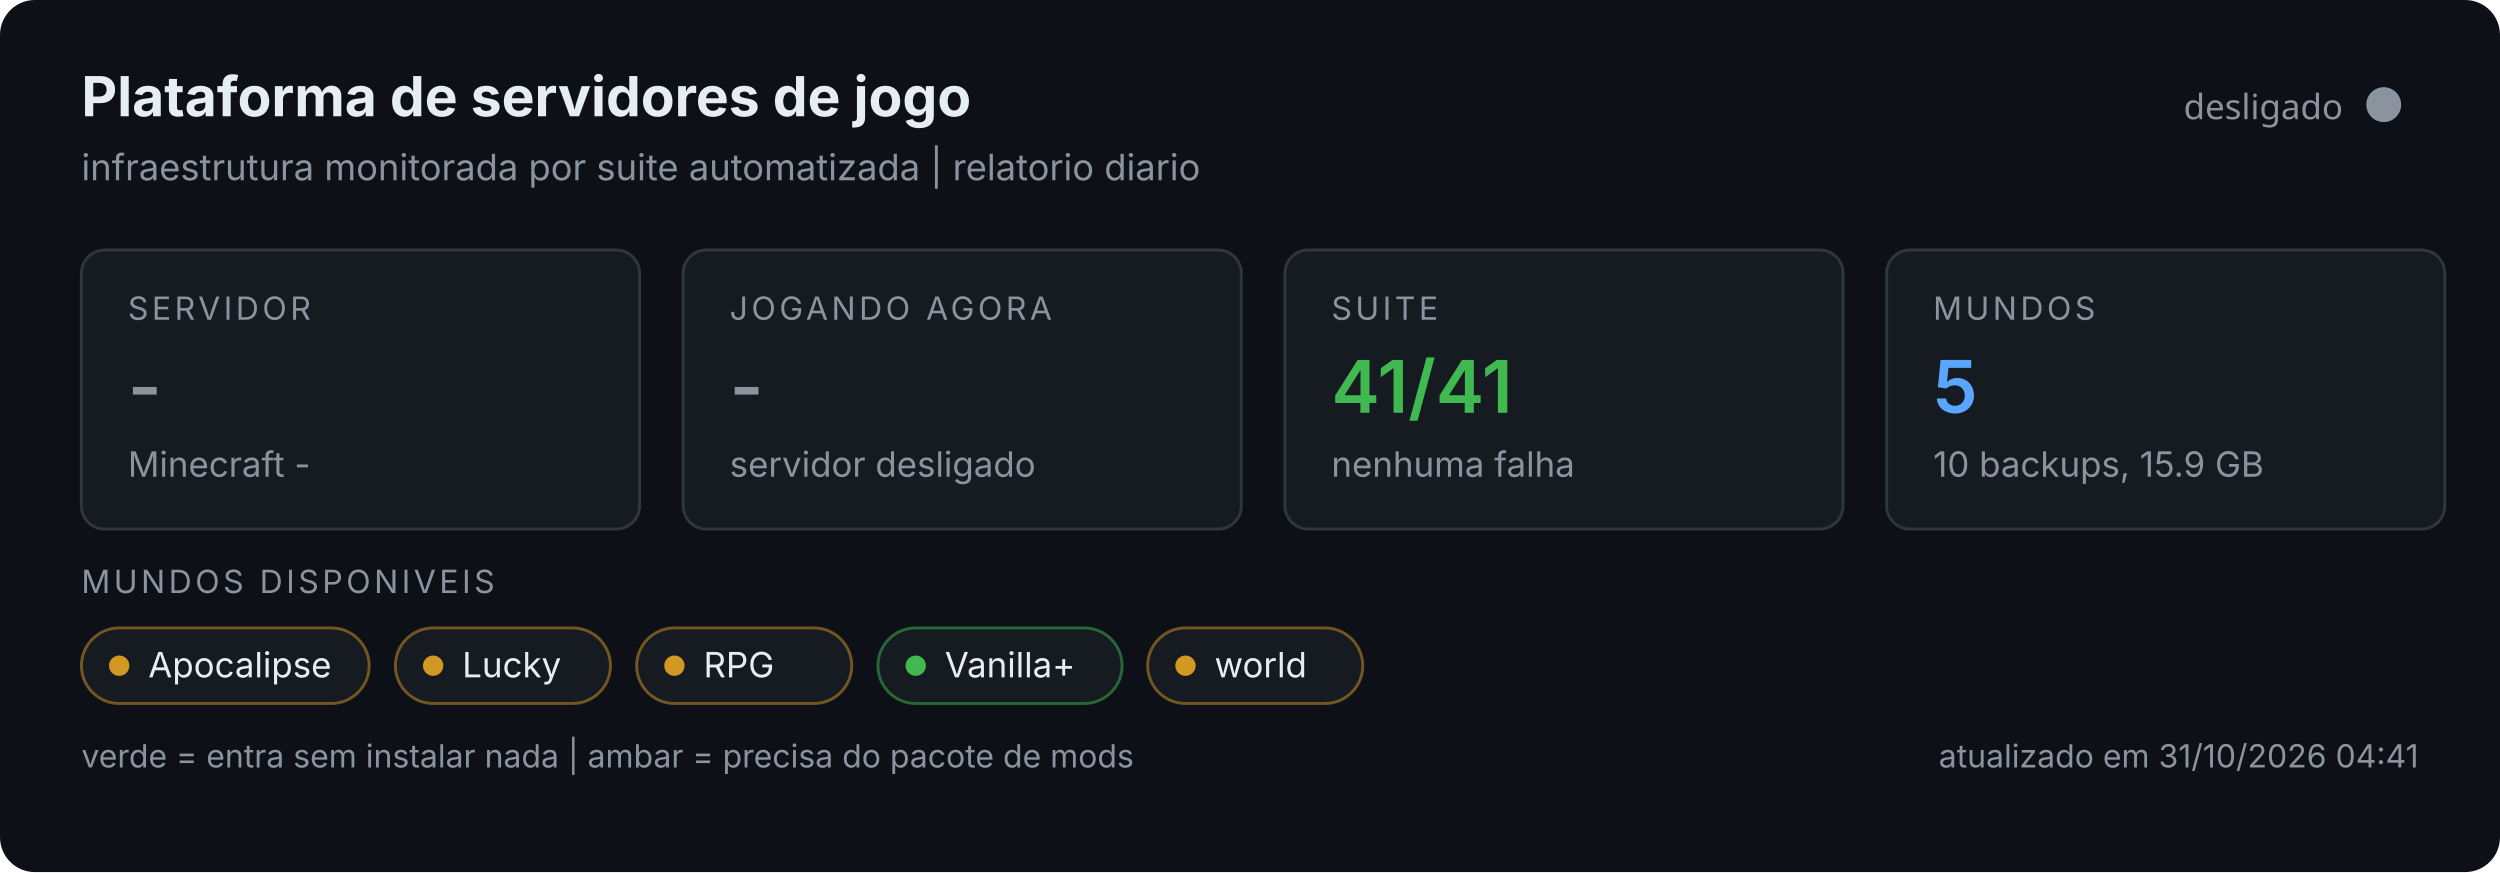
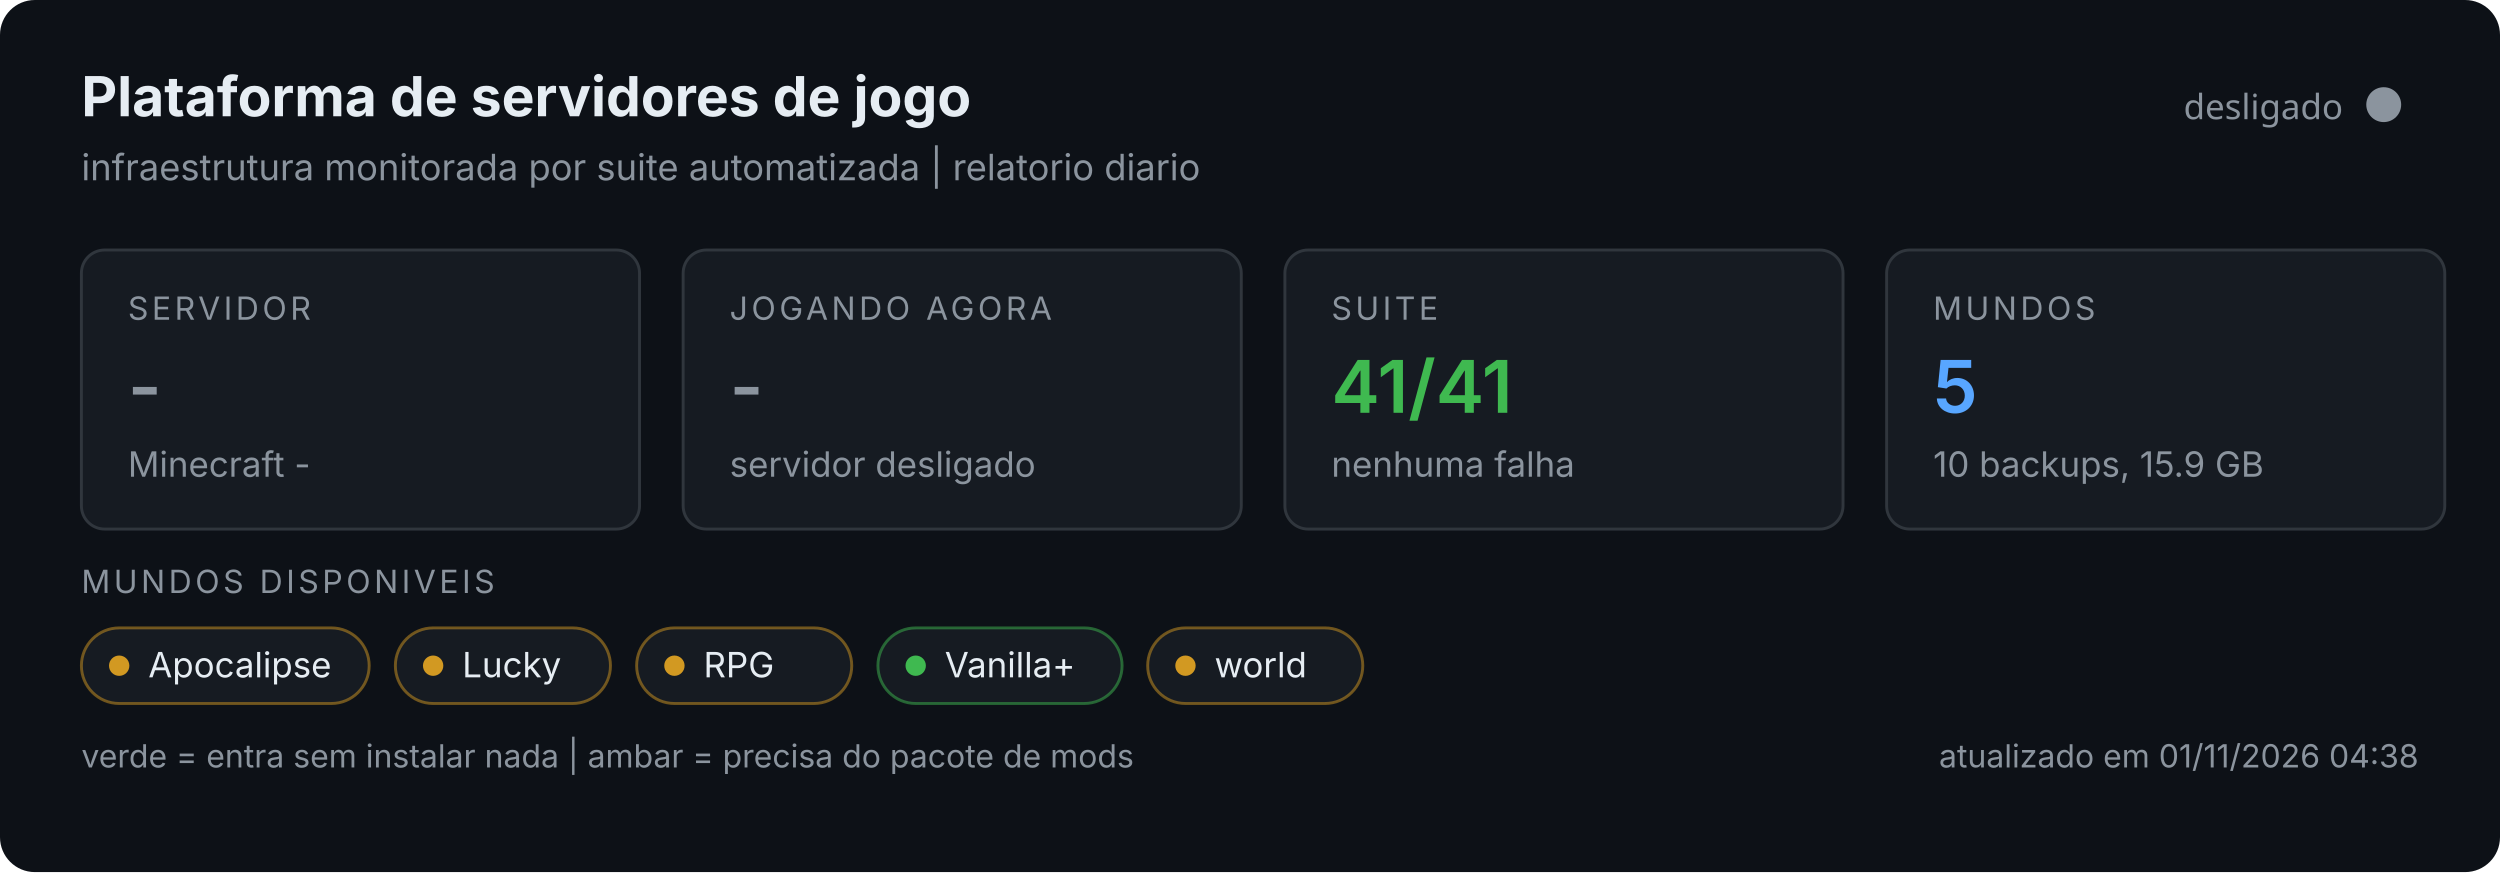
<svg xmlns="http://www.w3.org/2000/svg" width="860" height="300" viewBox="0 0 860 300" role="img">
  <rect width="860" height="300" rx="12" fill="#0d1117" />
  <text x="28" y="40" font-size="19" font-weight="700" fill="#e6edf3" font-family="system-ui,-apple-system,Segoe UI,sans-serif">Plataforma de servidores de jogo</text>
  <text x="28" y="62" font-size="12.5" fill="#8b949e" font-family="system-ui,-apple-system,Segoe UI,sans-serif">infraestrutura monitorada por suite automatizada | relatorio diario</text>
  <circle cx="820" cy="36" r="6" fill="#8b949e" />
  <text x="806" y="41" text-anchor="end" font-size="12" fill="#8b949e" font-family="system-ui,sans-serif">desligado</text>
  <g font-family="system-ui,-apple-system,Segoe UI,sans-serif">
    <g>
      <rect x="28" y="86" width="192" height="96" rx="8" fill="#161b22" stroke="#30363d" />
      <text x="44" y="110" font-size="11" fill="#8b949e" letter-spacing="1.2">SERVIDOR</text>
      <text x="44" y="142" font-size="25" font-weight="600" fill="#8b949e">-</text>
      <text x="44" y="164" font-size="12" fill="#8b949e">Minecraft -</text>
    </g>
    <g>
      <rect x="235" y="86" width="192" height="96" rx="8" fill="#161b22" stroke="#30363d" />
      <text x="251" y="110" font-size="11" fill="#8b949e" letter-spacing="1.2">JOGANDO AGORA</text>
      <text x="251" y="142" font-size="25" font-weight="600" fill="#8b949e">-</text>
      <text x="251" y="164" font-size="12" fill="#8b949e">servidor desligado</text>
    </g>
    <g>
      <rect x="442" y="86" width="192" height="96" rx="8" fill="#161b22" stroke="#30363d" />
      <text x="458" y="110" font-size="11" fill="#8b949e" letter-spacing="1.2">SUITE</text>
      <text x="458" y="142" font-size="25" font-weight="600" fill="#3fb950">41/41</text>
      <text x="458" y="164" font-size="12" fill="#8b949e">nenhuma falha</text>
    </g>
    <g>
      <rect x="649" y="86" width="192" height="96" rx="8" fill="#161b22" stroke="#30363d" />
      <text x="665" y="110" font-size="11" fill="#8b949e" letter-spacing="1.2">MUNDOS</text>
      <text x="665" y="142" font-size="25" font-weight="600" fill="#58a6ff">5</text>
      <text x="665" y="164" font-size="12" fill="#8b949e">10 backups, 15.9 GB</text>
    </g>
    <text x="28" y="204" font-size="11" fill="#8b949e" letter-spacing="1.2">MUNDOS DISPONIVEIS</text>
    <rect x="28" y="216" width="99" height="26" rx="13" fill="#161b22" stroke="#d29922" stroke-opacity="0.5" />
    <circle cx="41" cy="229" r="3.5" fill="#d29922" />
    <text x="51" y="233" font-size="12" fill="#e6edf3">Apocalipse</text>
    <rect x="136.0" y="216" width="74" height="26" rx="13" fill="#161b22" stroke="#d29922" stroke-opacity="0.5" />
    <circle cx="149.0" cy="229" r="3.5" fill="#d29922" />
    <text x="159.0" y="233" font-size="12" fill="#e6edf3">Lucky</text>
    <rect x="219.0" y="216" width="74" height="26" rx="13" fill="#161b22" stroke="#d29922" stroke-opacity="0.5" />
    <circle cx="232.0" cy="229" r="3.5" fill="#d29922" />
    <text x="242.0" y="233" font-size="12" fill="#e6edf3">RPG</text>
    <rect x="302.0" y="216" width="84" height="26" rx="13" fill="#161b22" stroke="#3fb950" stroke-opacity="0.5" />
    <circle cx="315.0" cy="229" r="3.5" fill="#3fb950" />
    <text x="325.0" y="233" font-size="12" fill="#e6edf3">Vanilla+</text>
    <rect x="394.8" y="216" width="74" height="26" rx="13" fill="#161b22" stroke="#d29922" stroke-opacity="0.5" />
    <circle cx="407.8" cy="229" r="3.5" fill="#d29922" />
    <text x="417.8" y="233" font-size="12" fill="#e6edf3">world</text>
    <text x="28" y="264" font-size="11" fill="#8b949e">verde = entra sem instalar nada | ambar = precisa do pacote de mods</text>
-     <text x="832" y="264" text-anchor="end" font-size="11" fill="#8b949e">atualizado em 31/10/2026 04:41</text>
+     <text x="832" y="264" text-anchor="end" font-size="11" fill="#8b949e">atualizado em 01/11/2026 04:38</text>
  </g>
</svg>
